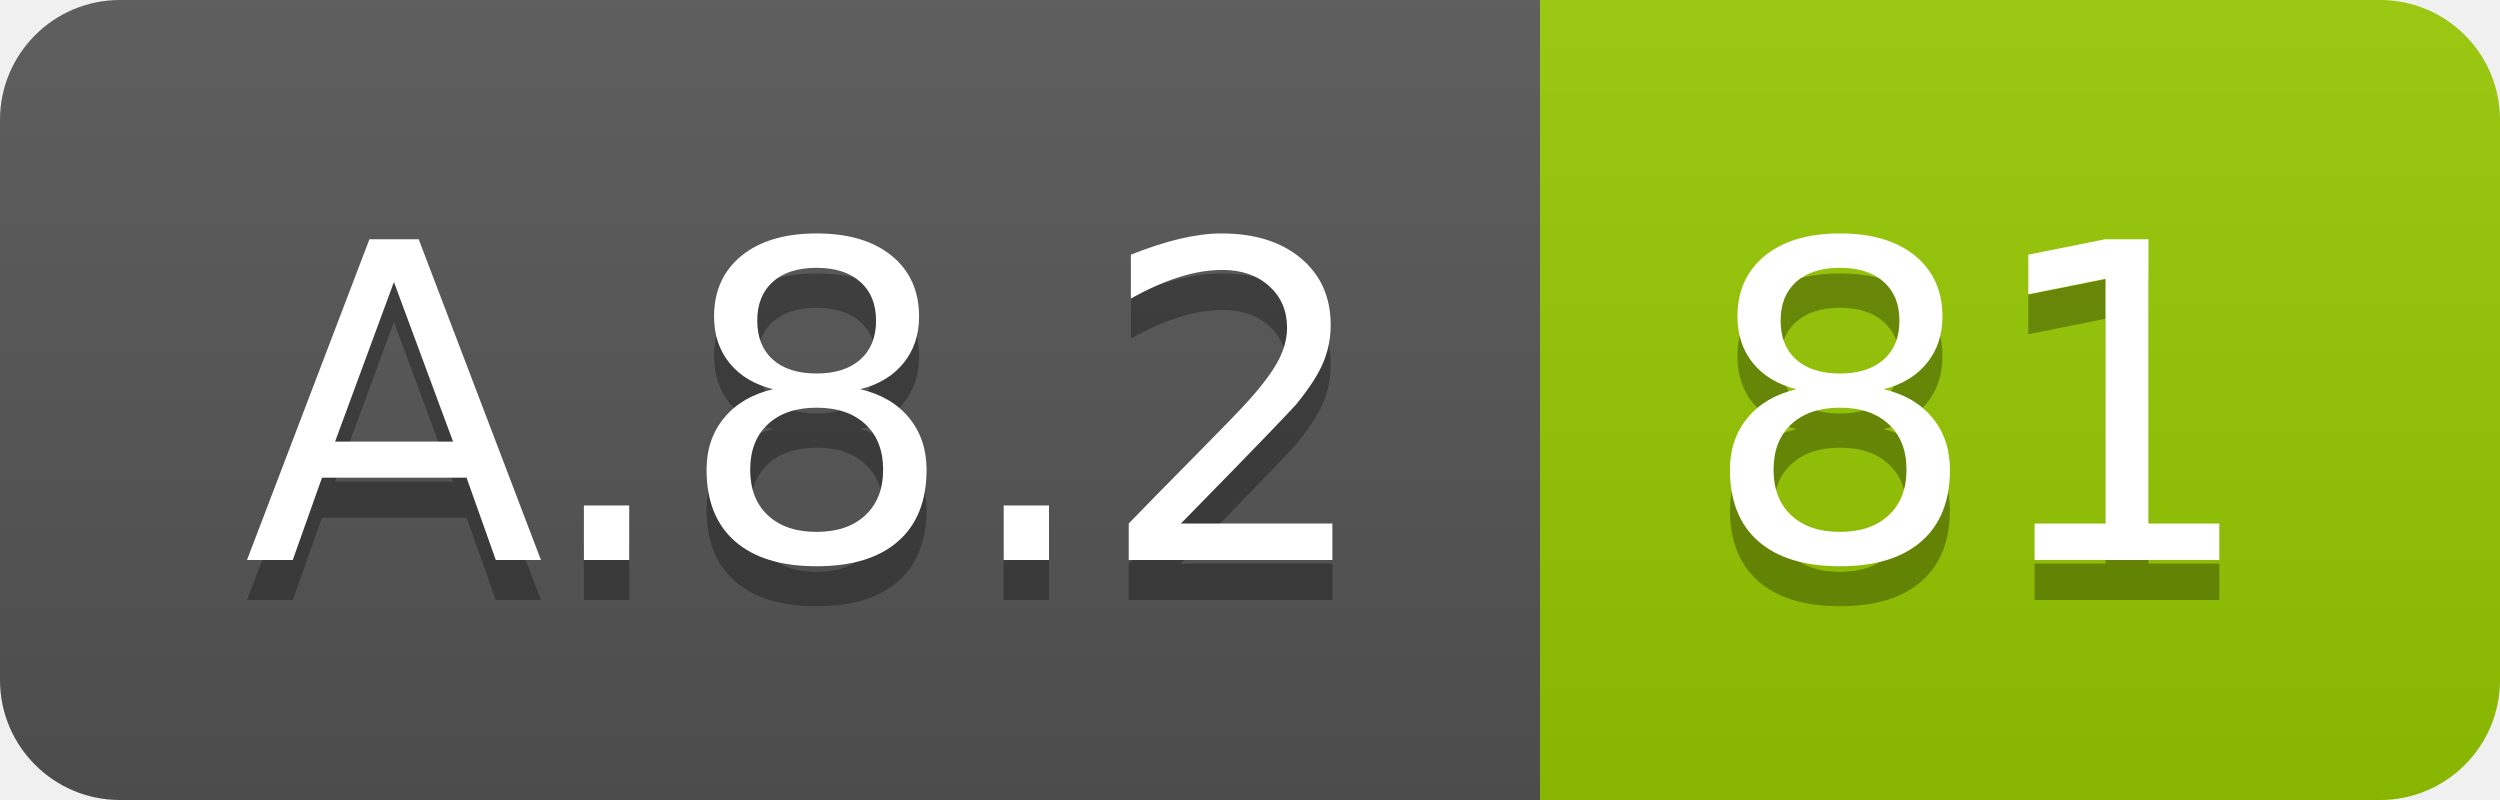
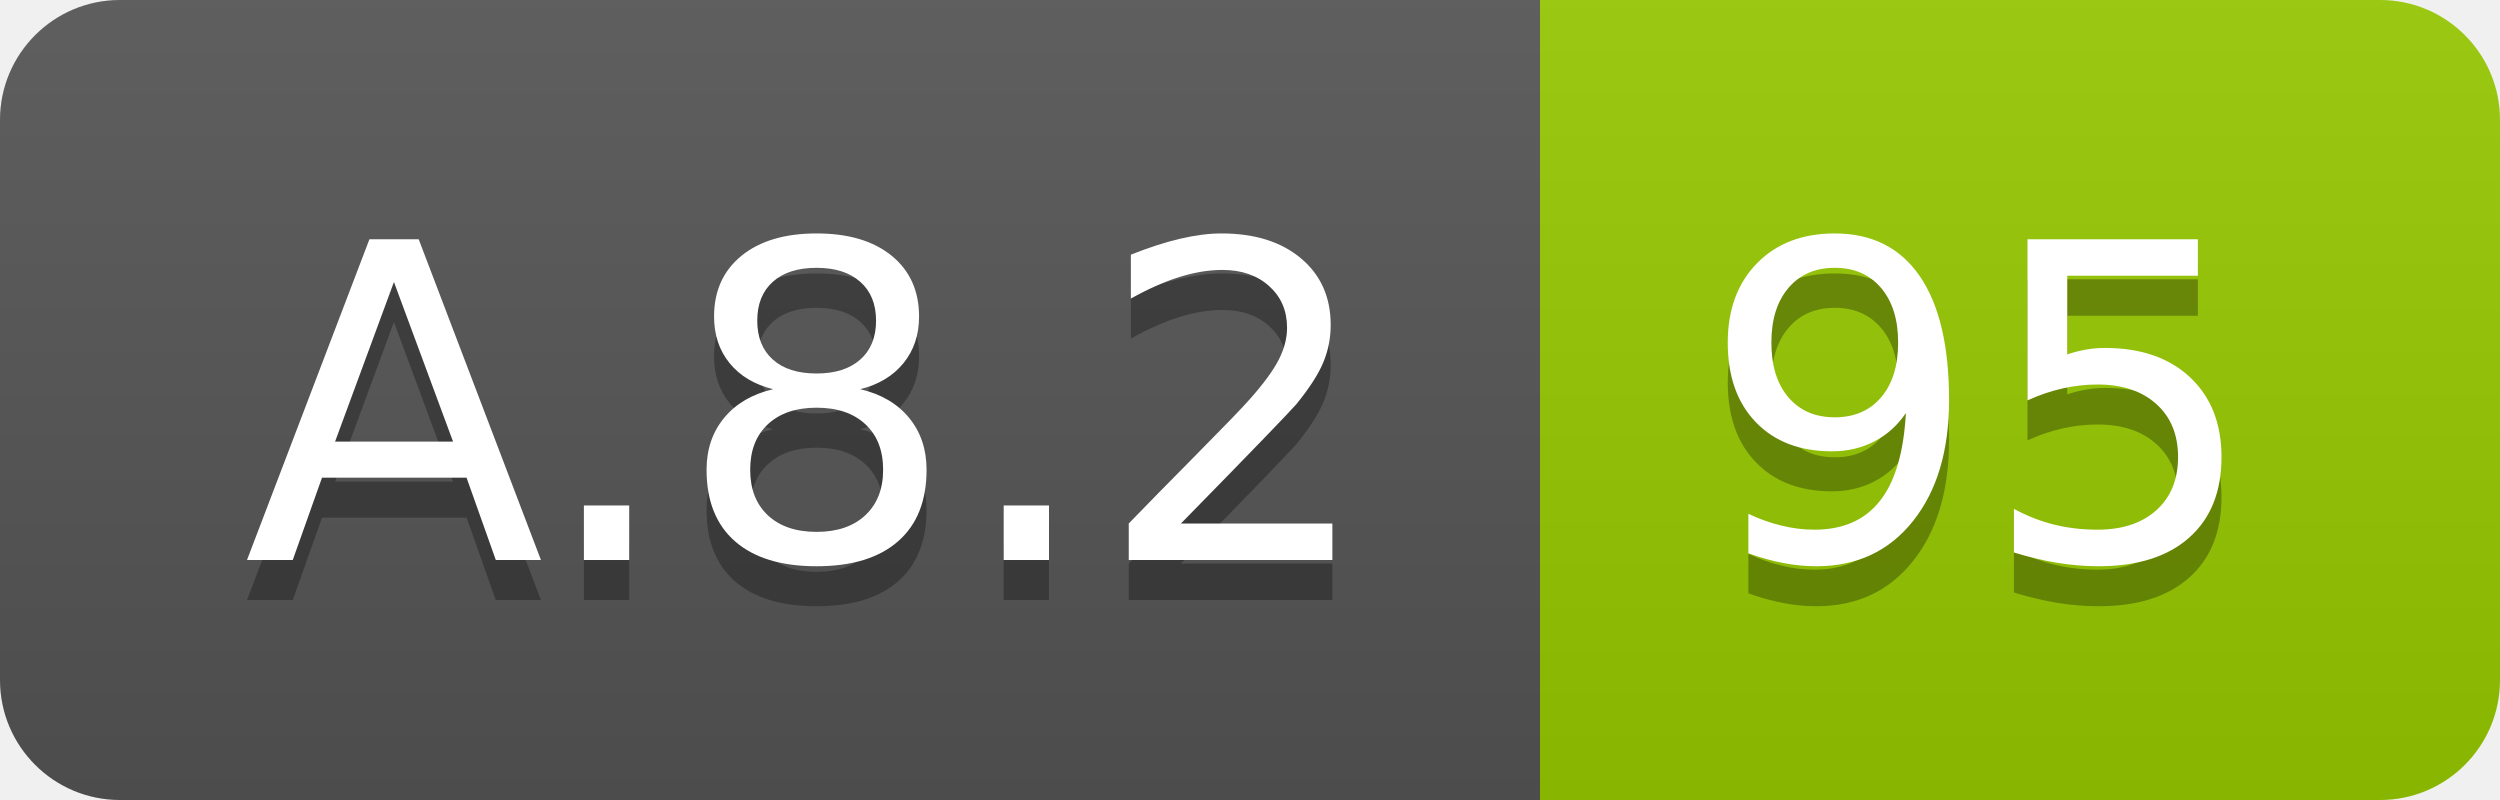
<svg xmlns="http://www.w3.org/2000/svg" width="62.5" height="20">
  <linearGradient id="smooth" x2="0" y2="100%">
    <stop offset="0" stop-color="#bbb" stop-opacity=".1" />
    <stop offset="1" stop-opacity=".1" />
  </linearGradient>
  <clipPath id="round">
    <rect width="62.5" height="20" rx="3" fill="#fff" />
  </clipPath>
  <g clip-path="url(#round)">
    <rect width="38.5" height="20" fill="#555" />
    <rect x="38.5" width="24.0" height="20" fill="#97CA00" />
    <rect width="62.5" height="20" fill="url(#smooth)" />
  </g>
  <g fill="#fff" text-anchor="middle" font-family="DejaVu Sans,Verdana,Geneva,sans-serif" font-size="110">
    <text x="202.5" y="150" fill="#010101" fill-opacity=".3" transform="scale(0.1)" textLength="285.0" lengthAdjust="spacing">A.8.2</text>
    <text x="202.5" y="140" transform="scale(0.1)" textLength="285.0" lengthAdjust="spacing">A.8.2</text>
-     <text x="495.0" y="150" fill="#010101" fill-opacity=".3" transform="scale(0.1)" textLength="140.0" lengthAdjust="spacing">81</text>
-     <text x="495.0" y="140" transform="scale(0.1)" textLength="140.0" lengthAdjust="spacing">81</text>
+     <text x="495.0" y="150" fill="#010101" fill-opacity=".3" transform="scale(0.1)" textLength="140.0" lengthAdjust="spacing">95</text>
+     <text x="495.0" y="140" transform="scale(0.1)" textLength="140.0" lengthAdjust="spacing">95</text>
  </g>
</svg>
